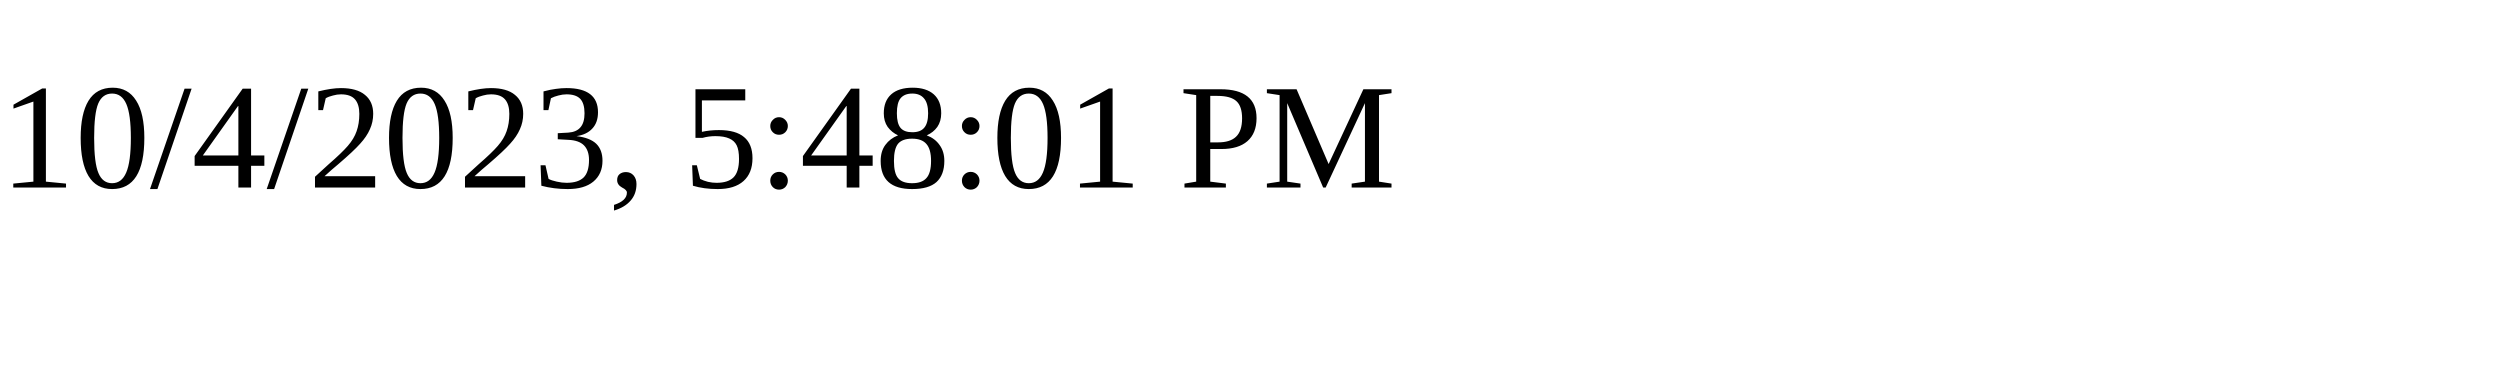
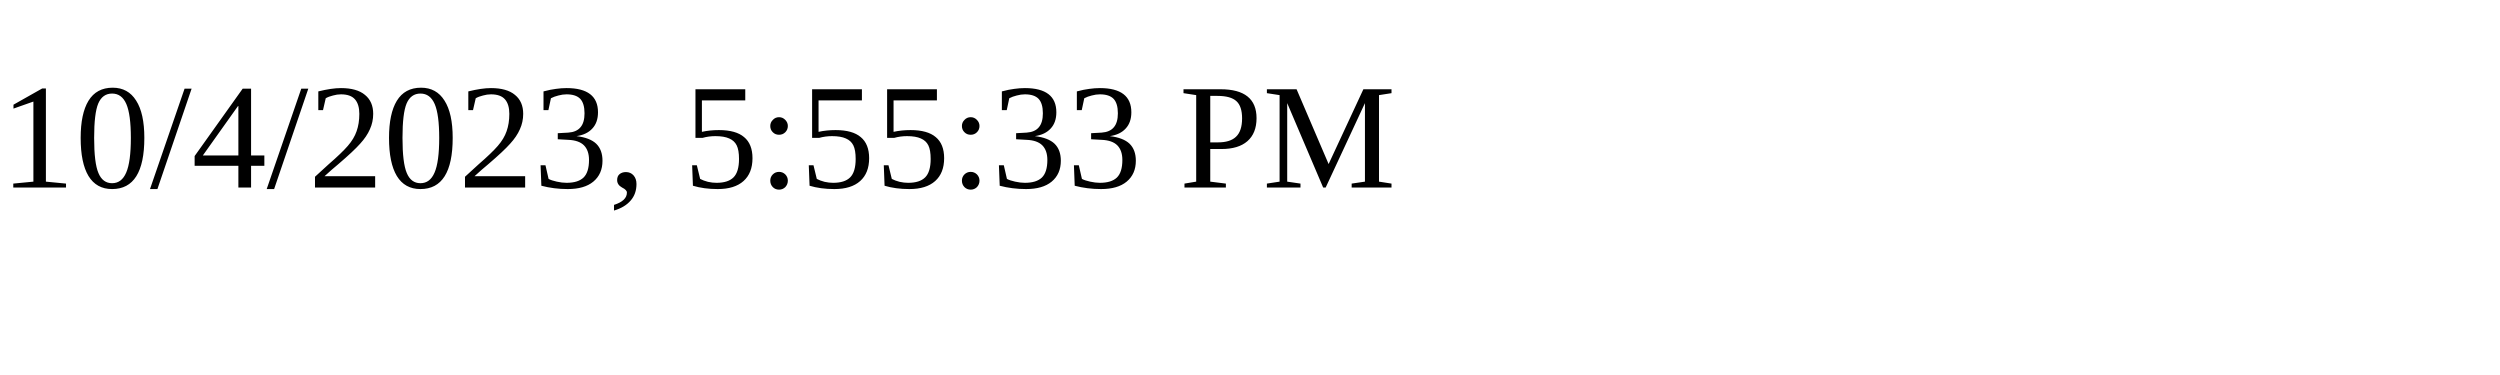
<svg xmlns="http://www.w3.org/2000/svg" height="30" width="200">
-   <text x="0" y="15">10/4/2023, 5:48:01 PM</text>
+   <text x="0" y="15">10/4/2023, 5:55:33 PM</text>
</svg>
